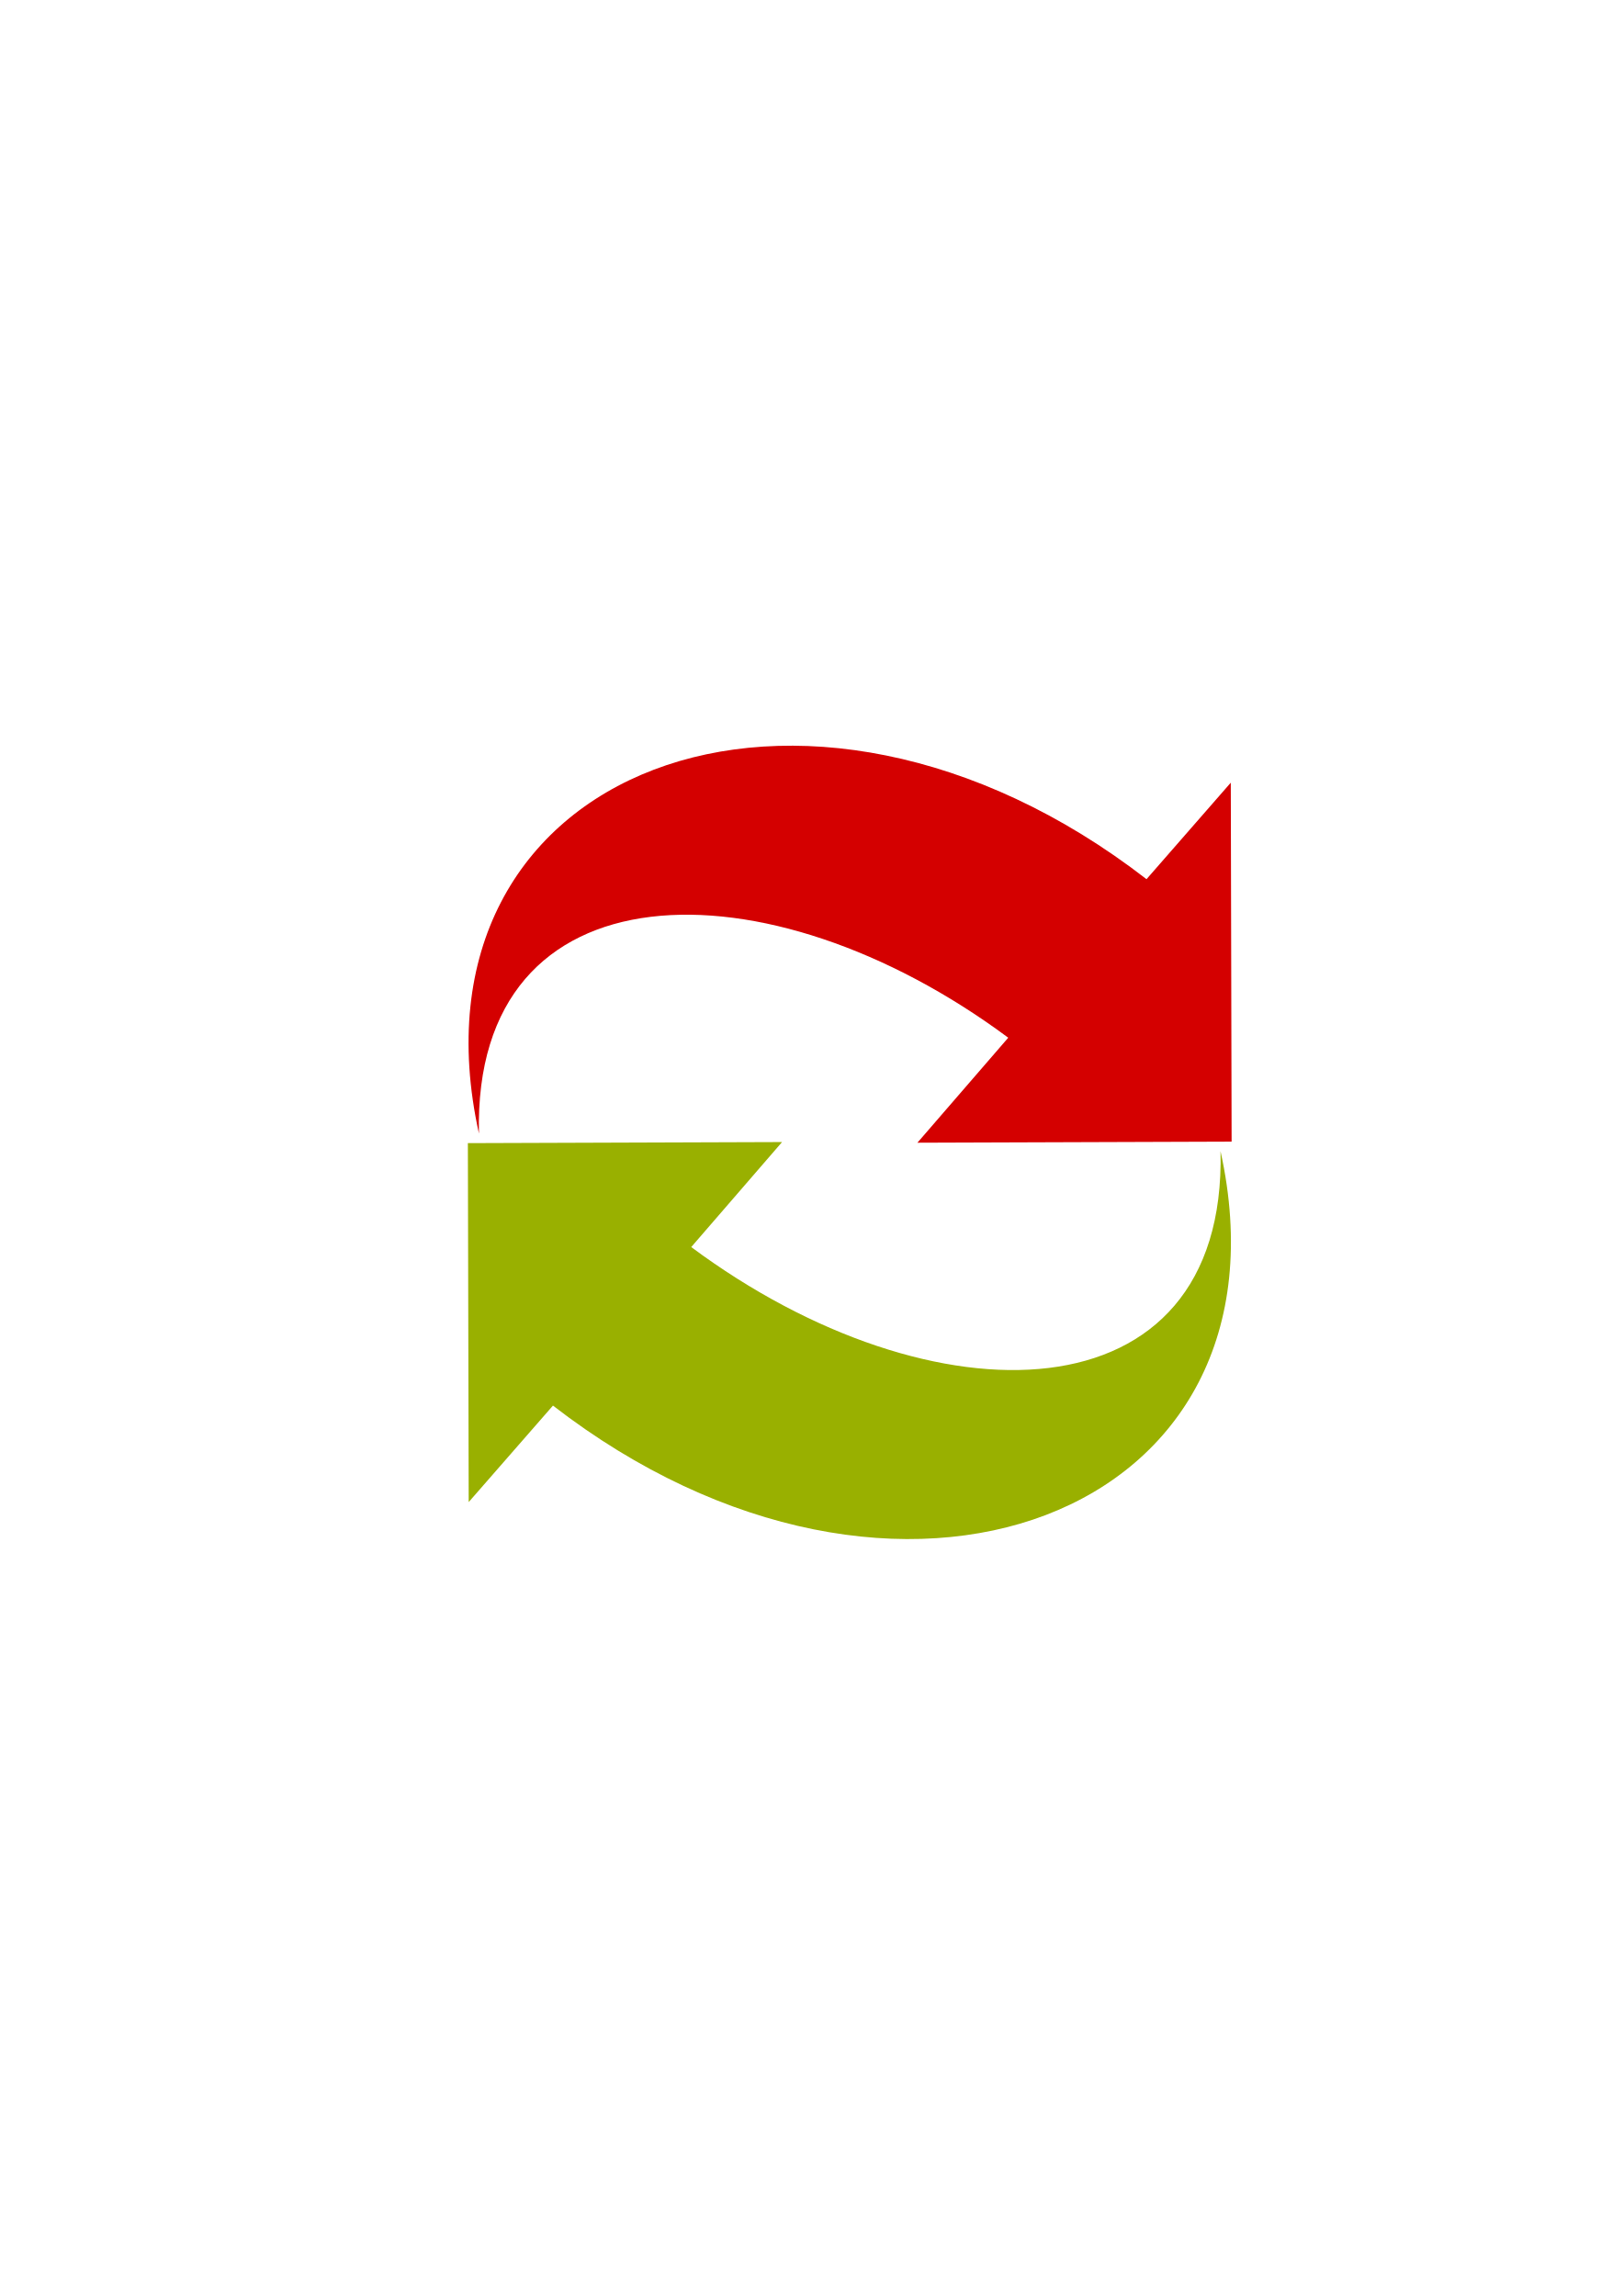
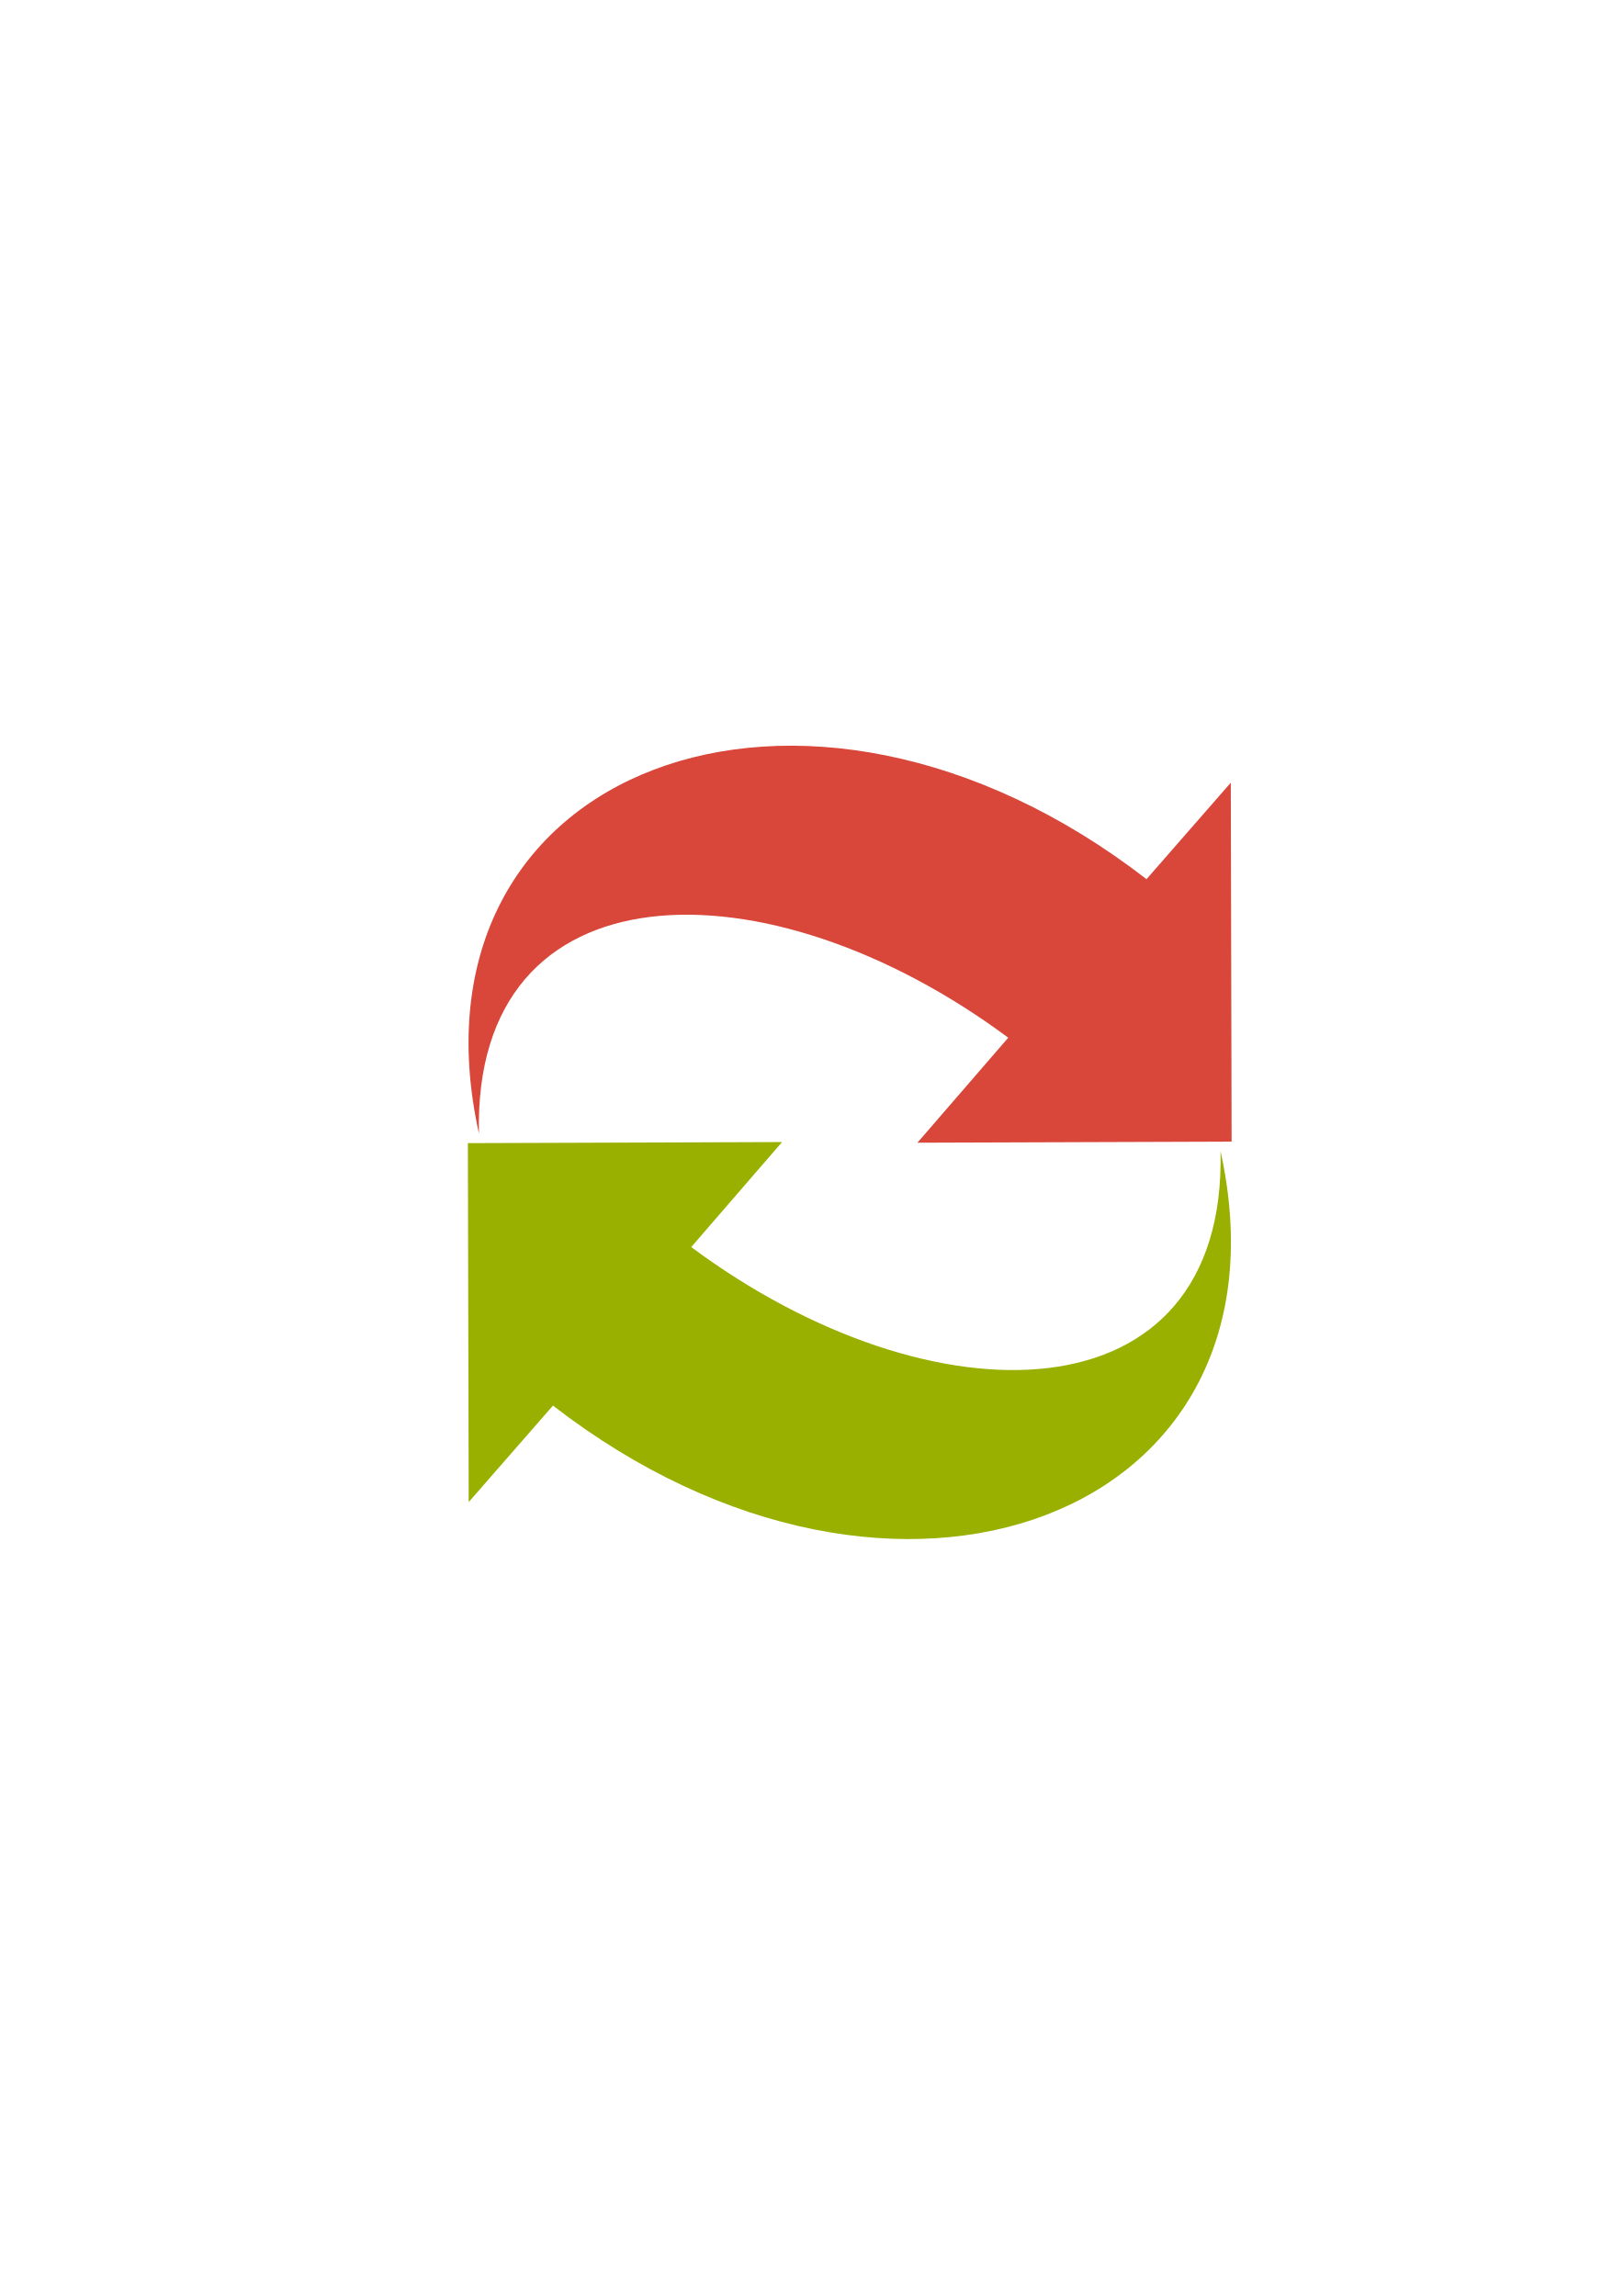
<svg xmlns="http://www.w3.org/2000/svg" width="210mm" height="297mm" viewBox="0 0 744.094 1052.362" id="svg2" version="1.1">
  <defs id="defs4">
    <linearGradient id="linearGradient2224">
      <stop id="stop2226" offset="0" style="stop-color:#7c7c7c;stop-opacity:1;" />
      <stop id="stop2228" offset="1" style="stop-color:#b8b8b8;stop-opacity:1;" />
    </linearGradient>
    <linearGradient id="linearGradient15218">
      <stop id="stop15220" offset="0" style="stop-color:#eeeeef;stop-opacity:1;" />
      <stop id="stop2736" offset="0.599" style="stop-color:#d3d7cf;stop-opacity:1;" />
      <stop id="stop2738" offset="0.828" style="stop-color:#ffffff;stop-opacity:1;" />
      <stop id="stop15222" offset="1" style="stop-color:#d3d7cf;stop-opacity:1;" />
    </linearGradient>
    <pattern y="0" x="0" height="6" width="6" patternUnits="userSpaceOnUse" id="EMFhbasepattern" />
    <pattern y="0" x="0" height="6" width="6" patternUnits="userSpaceOnUse" id="EMFhbasepattern-5" />
  </defs>
  <g id="layer1">
    <rect style="opacity:1;fill:none;fill-opacity:1;stroke:none;stroke-width:23;stroke-linecap:butt;stroke-linejoin:round;stroke-miterlimit:4;stroke-dasharray:none;stroke-opacity:1" id="rect4160" width="400" height="400" x="190" y="322.362" />
    <g id="g4151" transform="matrix(0.9090909,0,0,0.9090909,34.94634,48.67507)">
-       <path d="M 202.994,517.979 C 162.303,333.723 366.5,255.804 539.513,389.722 l 42.483,-48.658 0.414,180.985 -158.383,0.541 45.784,-52.938 C 348.171,379.221 199.799,381.431 202.994,517.979 Z" id="path4196-4" style="display:block;overflow:visible;visibility:visible;fill:#d40000;fill-opacity:1;fill-rule:nonzero;stroke:none;stroke-width:6;stroke-linecap:square;stroke-linejoin:miter;stroke-miterlimit:4;stroke-dasharray:none;stroke-dashoffset:0;stroke-opacity:1;marker:none;marker-start:none;marker-mid:none;marker-end:none" />
+       <path d="M 202.994,517.979 C 162.303,333.723 366.5,255.804 539.513,389.722 l 42.483,-48.658 0.414,180.985 -158.383,0.541 45.784,-52.938 C 348.171,379.221 199.799,381.431 202.994,517.979 Z" id="path4196-4" style="display:block;overflow:visible;visibility:visible;fill:#d9463a;fill-opacity:1;fill-rule:nonzero;stroke:none;stroke-width:6;stroke-linecap:square;stroke-linejoin:miter;stroke-miterlimit:4;stroke-dasharray:none;stroke-dashoffset:0;stroke-opacity:1;marker:none;marker-start:none;marker-mid:none;marker-end:none" />
      <path d="m 576.826,526.872 c 40.691,184.256 -163.506,262.175 -336.519,128.258 l -42.483,48.658 -0.414,-180.985 158.383,-0.541 -45.784,52.938 c 121.639,90.431 270.011,88.222 266.816,-48.327 z" id="path4198-5" style="display:block;overflow:visible;visibility:visible;fill:#99b000;fill-opacity:1;fill-rule:nonzero;stroke:none;stroke-width:6;stroke-linecap:square;stroke-linejoin:miter;stroke-miterlimit:4;stroke-dasharray:none;stroke-dashoffset:0;stroke-opacity:1;marker:none;marker-start:none;marker-mid:none;marker-end:none" />
    </g>
  </g>
</svg>
